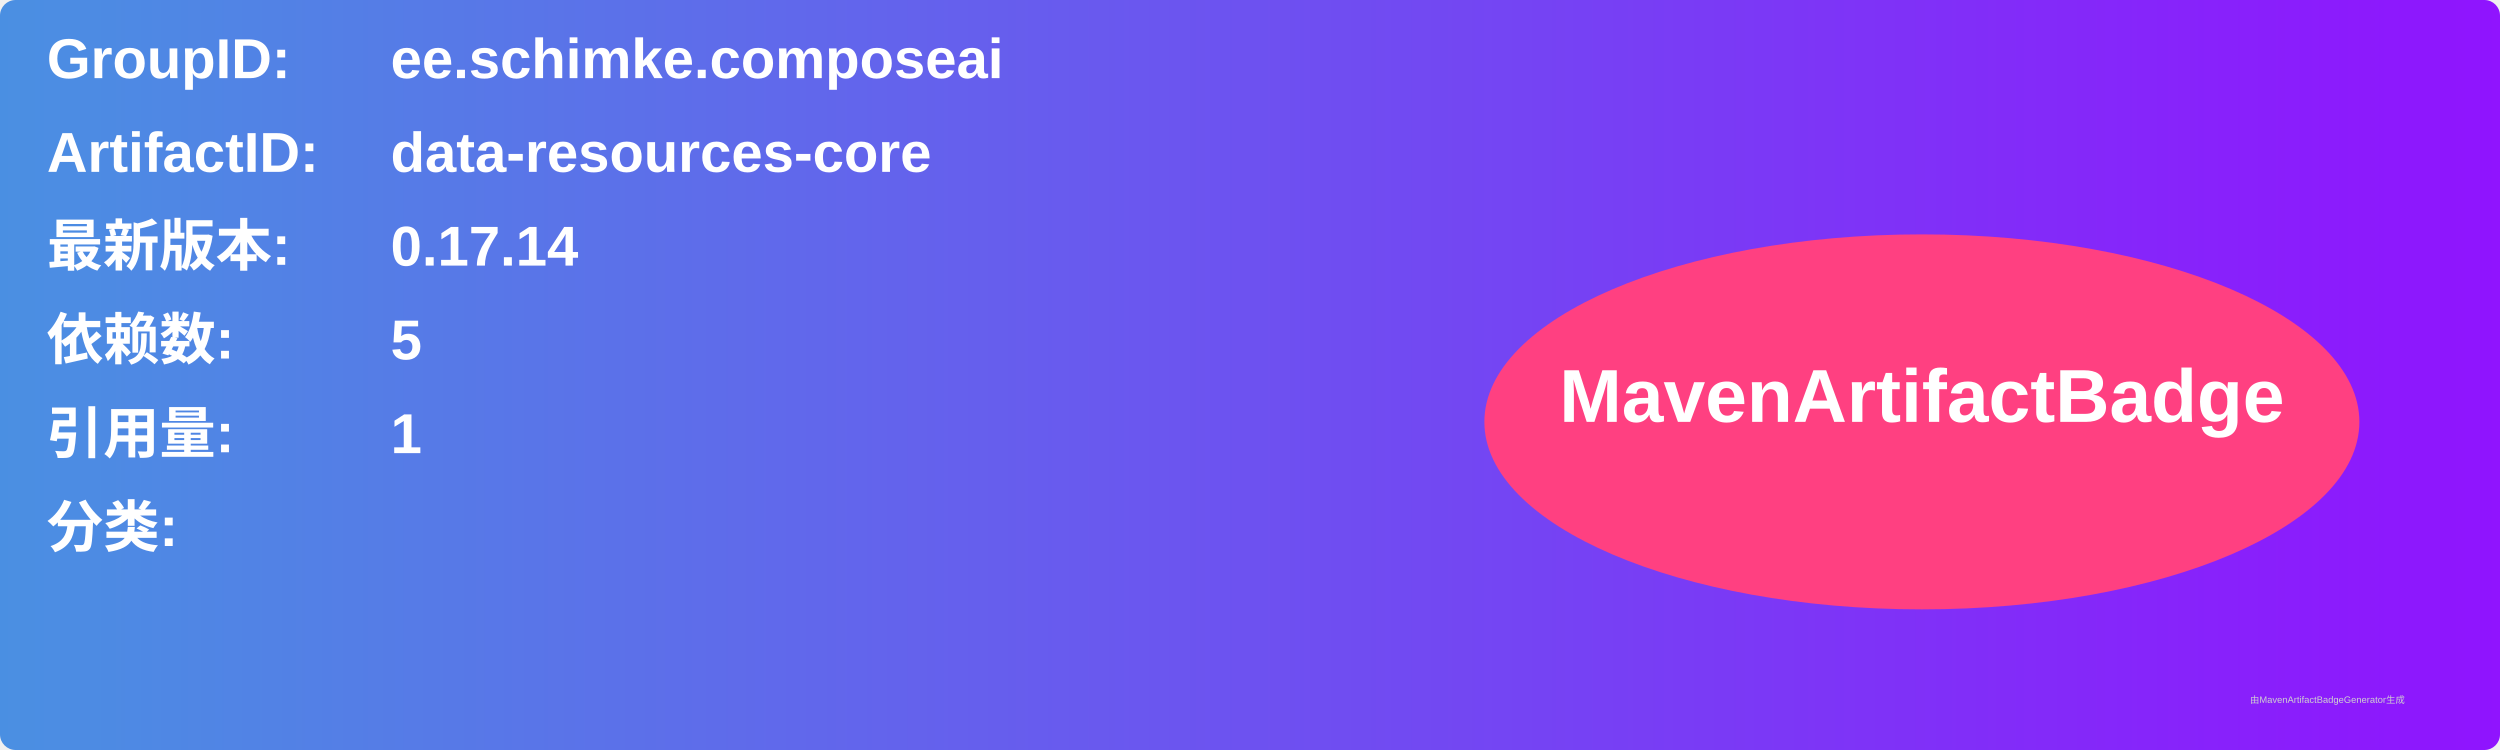
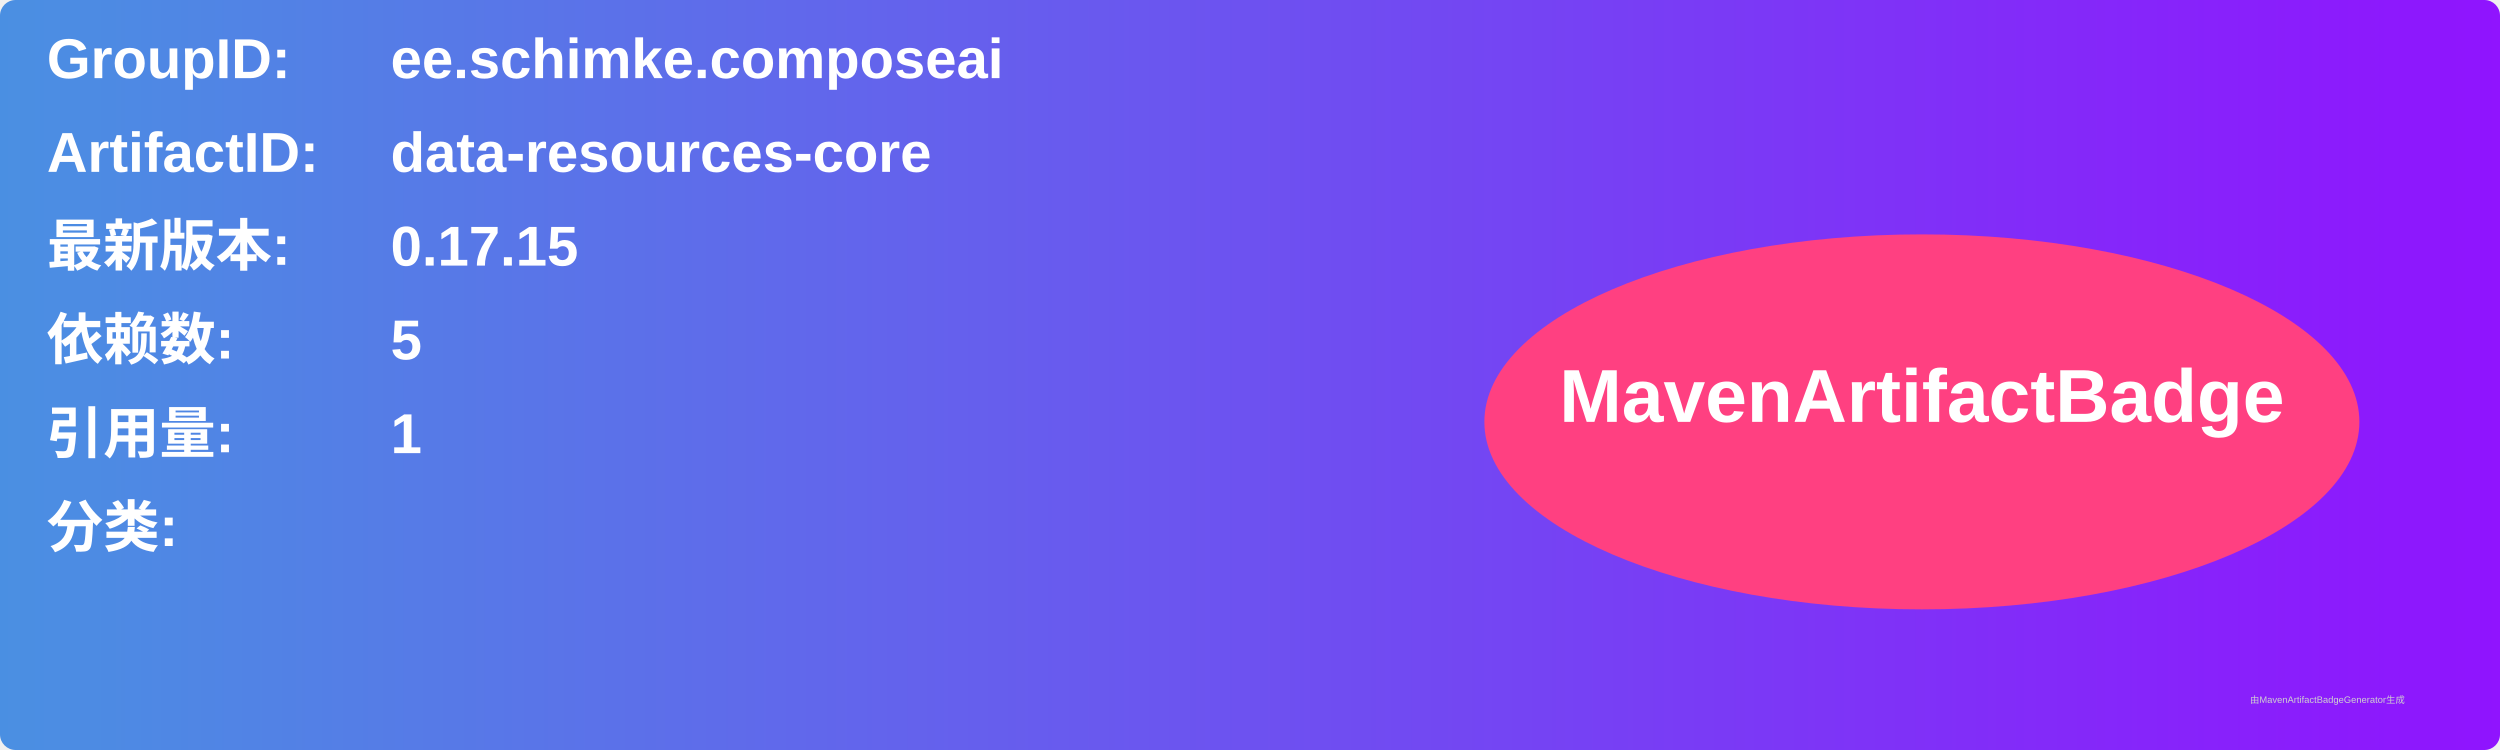
<svg xmlns="http://www.w3.org/2000/svg" width="800" height="240" viewBox="0 0 800 240">
  <linearGradient id="grad" x1="0%" y1="0%" x2="100%" y2="0%">
    <stop offset="0%" stop-color="#4a90e2" />
    <stop offset="100%" stop-color="#9013fe" />
  </linearGradient>
  <rect width="100%" height="100%" rx="5" ry="5" fill="url(#grad)" />
  <g transform="translate(15, 15)">
    <text x="0" y="10" font-family="Arial" font-size="18" fill="white" font-weight="bold" width="260">GroupID:</text>
    <text x="110" y="10" font-family="Arial" font-size="18" fill="white" font-weight="bold" width="460">ee.schimke.composeai</text>
    <text x="0" y="40" font-family="Arial" font-size="18" fill="white" font-weight="bold" width="260">ArtifactID:</text>
    <text x="110" y="40" font-family="Arial" font-size="18" fill="white" font-weight="bold" width="460">data-resources-core</text>
    <text x="0" y="70" font-family="Arial" font-size="18" fill="white" font-weight="bold">最新版本:</text>
    <text x="110" y="70" font-family="Arial" font-size="18" fill="white" font-weight="bold">
-       <tspan font-weight="bold">0.17.14</tspan>
+       <tspan font-weight="bold">0.17.15</tspan>
    </text>
    <text x="0" y="100" font-family="Arial" font-size="18" fill="white" font-weight="bold">依赖数: </text>
    <text x="110" y="100" font-family="Arial" font-size="18" fill="white">
      <tspan font-weight="bold">5</tspan>
    </text>
    <text x="0" y="130" font-family="Arial" font-size="18" fill="white" font-weight="bold">引用量: </text>
    <text x="110" y="130" font-family="Arial" font-size="18" fill="white">
      <tspan font-weight="bold">1</tspan>
    </text>
    <text x="0" y="160" font-family="Arial" font-size="18" fill="white" font-weight="bold">分类:</text>
    <text x="10" y="190" font-family="Arial" font-size="10" fill="white">
      <tspan font-weight="bold" />
    </text>
    <ellipse cx="600" cy="120" rx="140" ry="60" fill="#ff4081" />
    <text x="600" y="120" text-anchor="middle" font-family="Arial" font-size="24" fill="white" font-weight="bold">MavenArtifactBadge</text>
  </g>
  <text x="720" y="225" font-family="Arial" font-size="3" fill="#d0d0d0">由MavenArtifactBadgeGenerator生成</text>
</svg>
